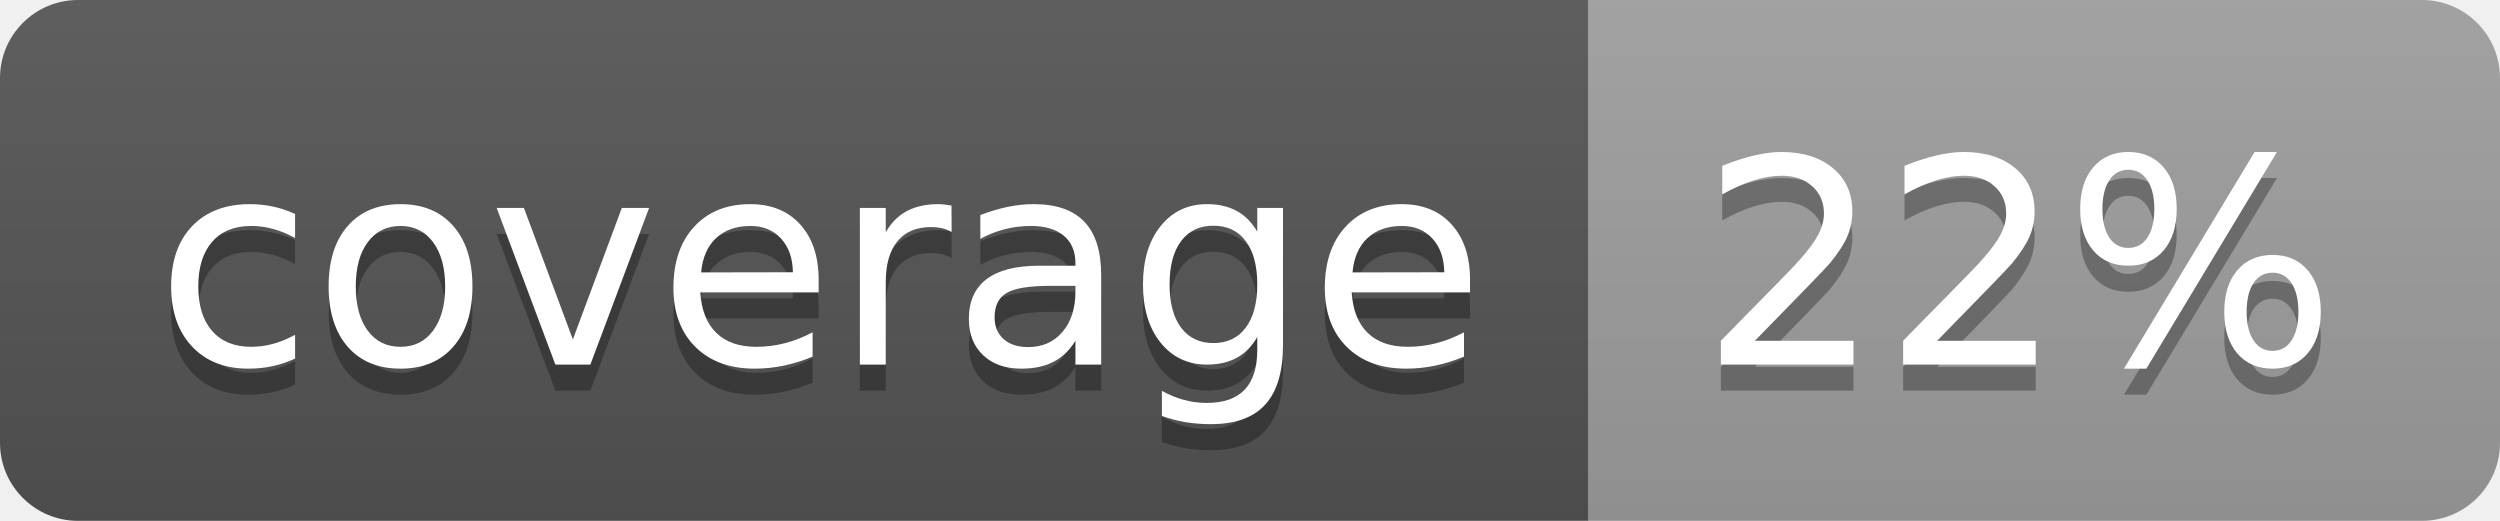
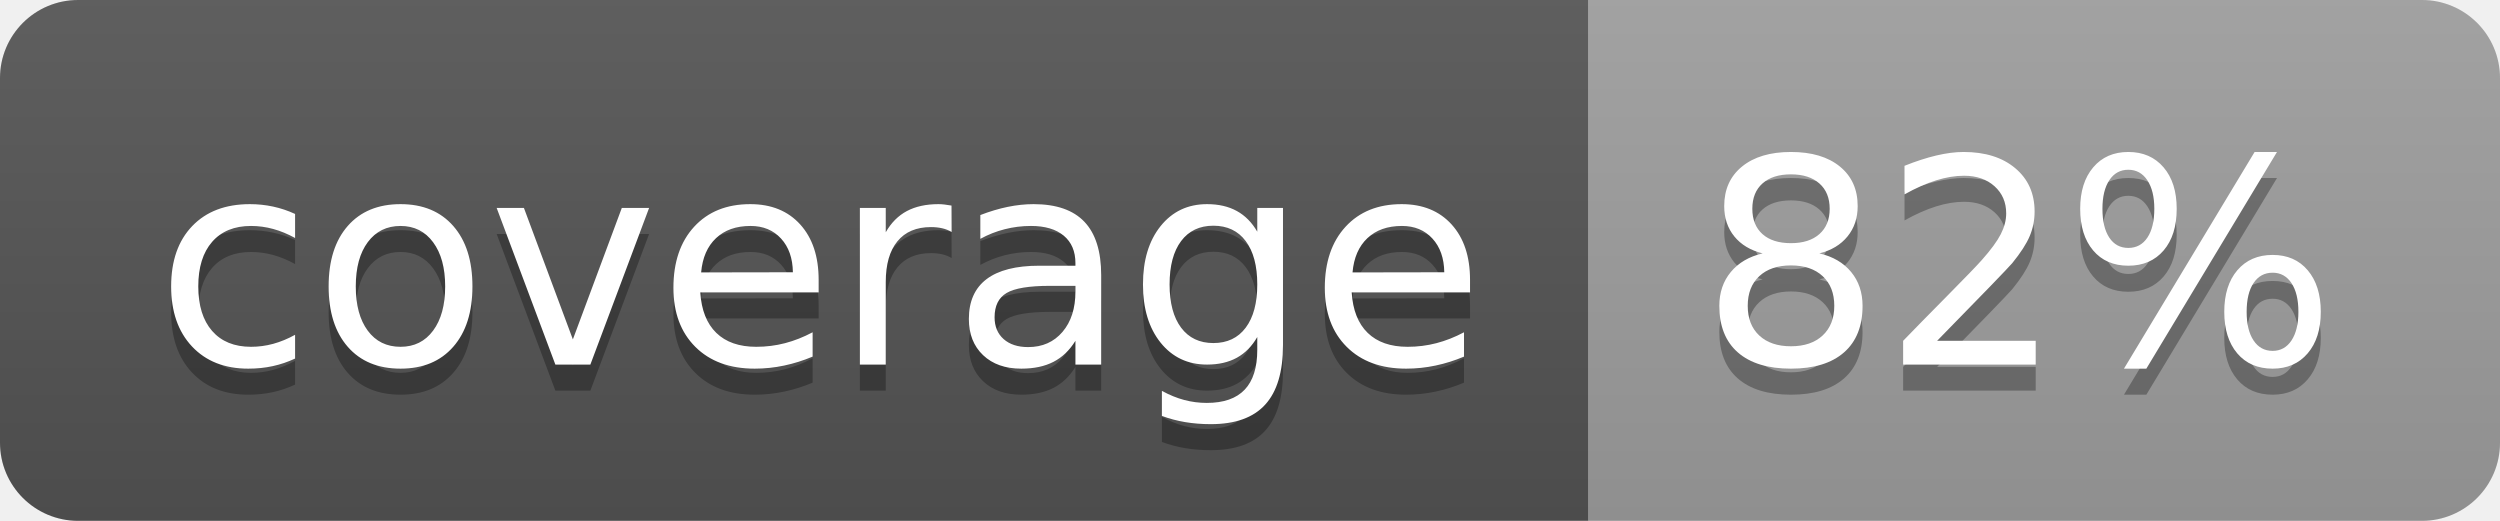
<svg xmlns="http://www.w3.org/2000/svg" width="96" height="20">
  <linearGradient id="b" x2="0" y2="100%">
    <stop offset="0" stop-color="#bbb" stop-opacity=".1" />
    <stop offset="1" stop-opacity=".1" />
  </linearGradient>
  <clipPath id="a">
    <rect width="96" height="20" rx="3" fill="#fff" />
  </clipPath>
  <g clip-path="url(#a)">
    <path fill="#555" d="M0 0h61v20H0z" />
    <path fill="#9F9F9F" d="M61 0h35v20H61z" />
    <path fill="url(#b)" d="M0 0h96v20H0z" />
  </g>
  <g fill="#fff" text-anchor="middle" font-family="DejaVu Sans,Verdana,Geneva,sans-serif" font-size="110">
    <text x="315" y="150" fill="#010101" fill-opacity=".3" transform="scale(.1)" textLength="510">coverage</text>
    <text x="315" y="140" transform="scale(.1)" textLength="510">coverage</text>
-     <text x="775" y="150" fill="#010101" fill-opacity=".3" transform="scale(.1)" textLength="250">22%</text>
-     <text x="775" y="140" transform="scale(.1)" textLength="250">22%</text>
+     <text x="775" y="150" fill="#010101" fill-opacity=".3" transform="scale(.1)" textLength="250">82%</text>
+     <text x="775" y="140" transform="scale(.1)" textLength="250">82%</text>
  </g>
</svg>
